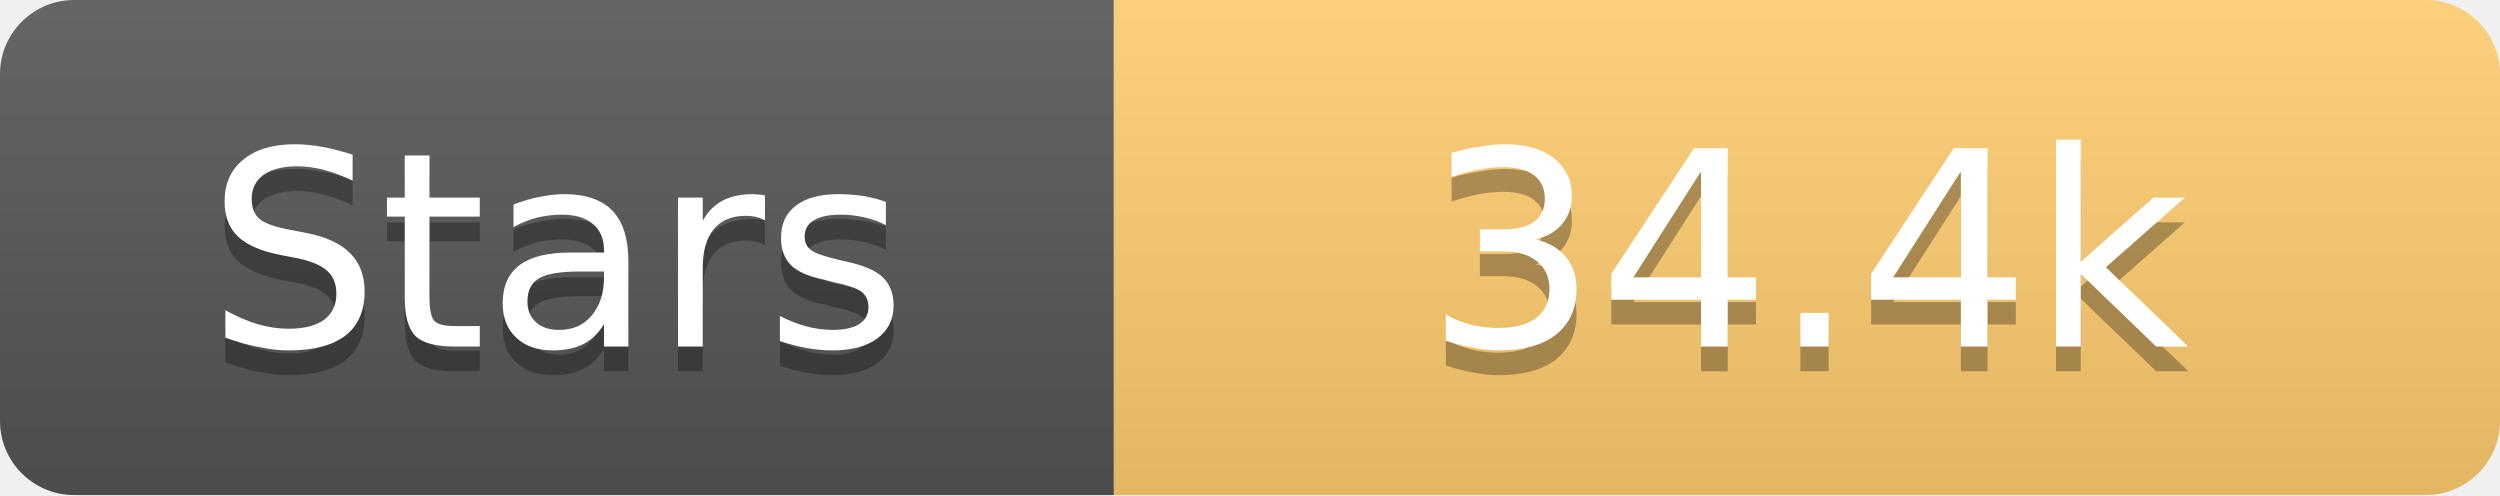
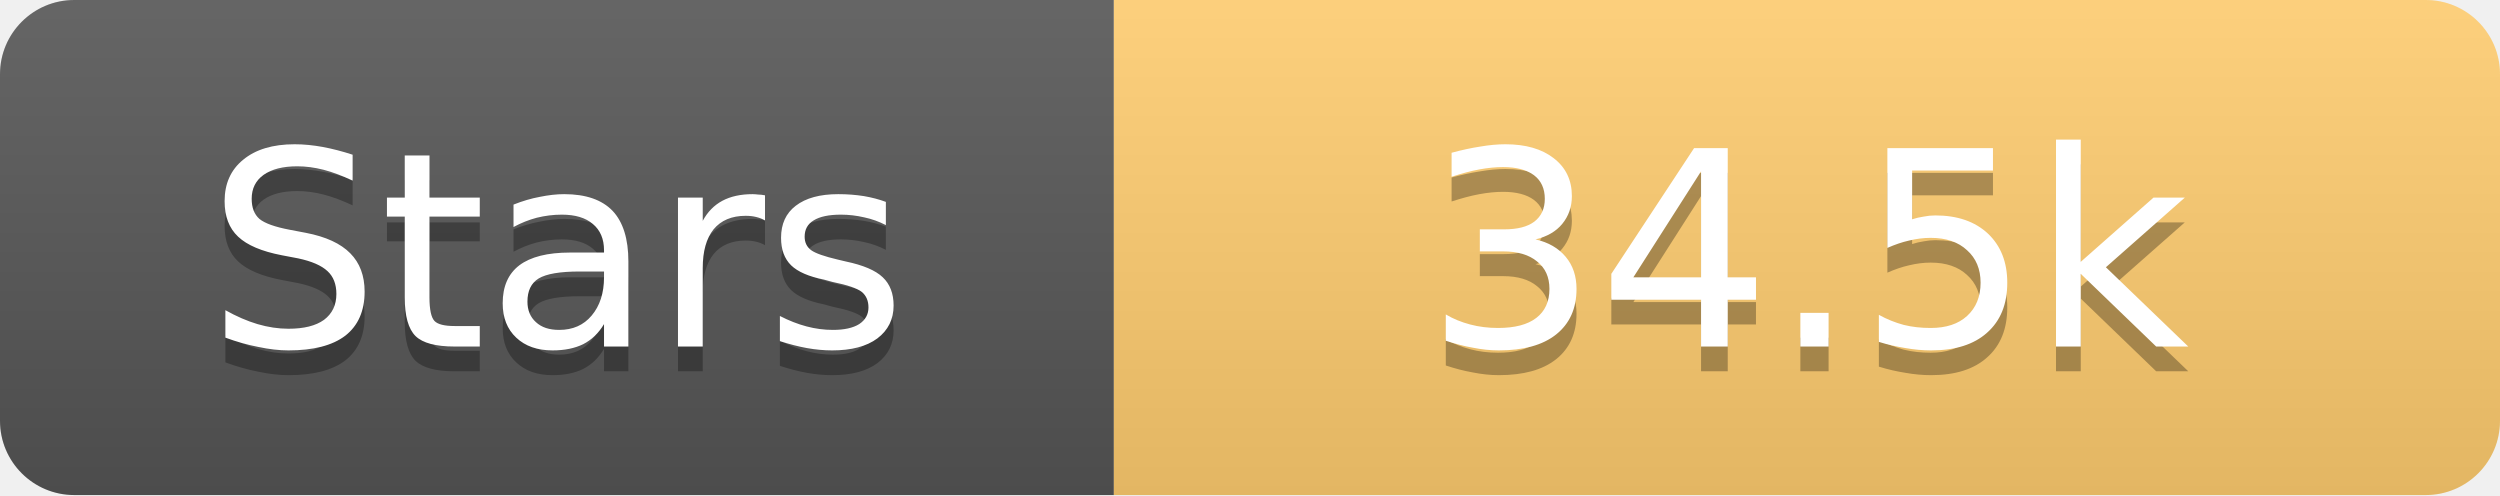
<svg xmlns="http://www.w3.org/2000/svg" width="101" height="20">
  <linearGradient id="s" x2="0" y2="100%">
    <stop offset="0" stop-color="#fff" stop-opacity=".1" />
    <stop offset="1" stop-opacity=".1" />
  </linearGradient>
  <clipPath id="r">
    <rect width="101" height="20" rx="3" fill="#fff" />
  </clipPath>
  <g clip-path="url(#r)">
    <rect width="45" height="20" fill="#555" />
    <rect x="45" width="56" height="20" fill="#fdcb6e" />
    <rect width="101" height="20" fill="url(#s)" />
  </g>
  <g fill="#fff" text-anchor="middle" font-family="Verdana,Geneva,DejaVu Sans,sans-serif" text-rendering="geometricPrecision" font-size="11">
    <text x="22.5" y="15" fill="#010101" fill-opacity=".3">Stars</text>
    <text x="22.5" y="14">Stars</text>
-     <text x="73.0" y="15" fill="#010101" fill-opacity=".3">34.4k</text>
-     <text x="73.0" y="14">34.4k</text>
+     <text x="73.0" y="15" fill="#010101" fill-opacity=".3">34.5k</text>
+     <text x="73.0" y="14">34.5k</text>
  </g>
</svg>
